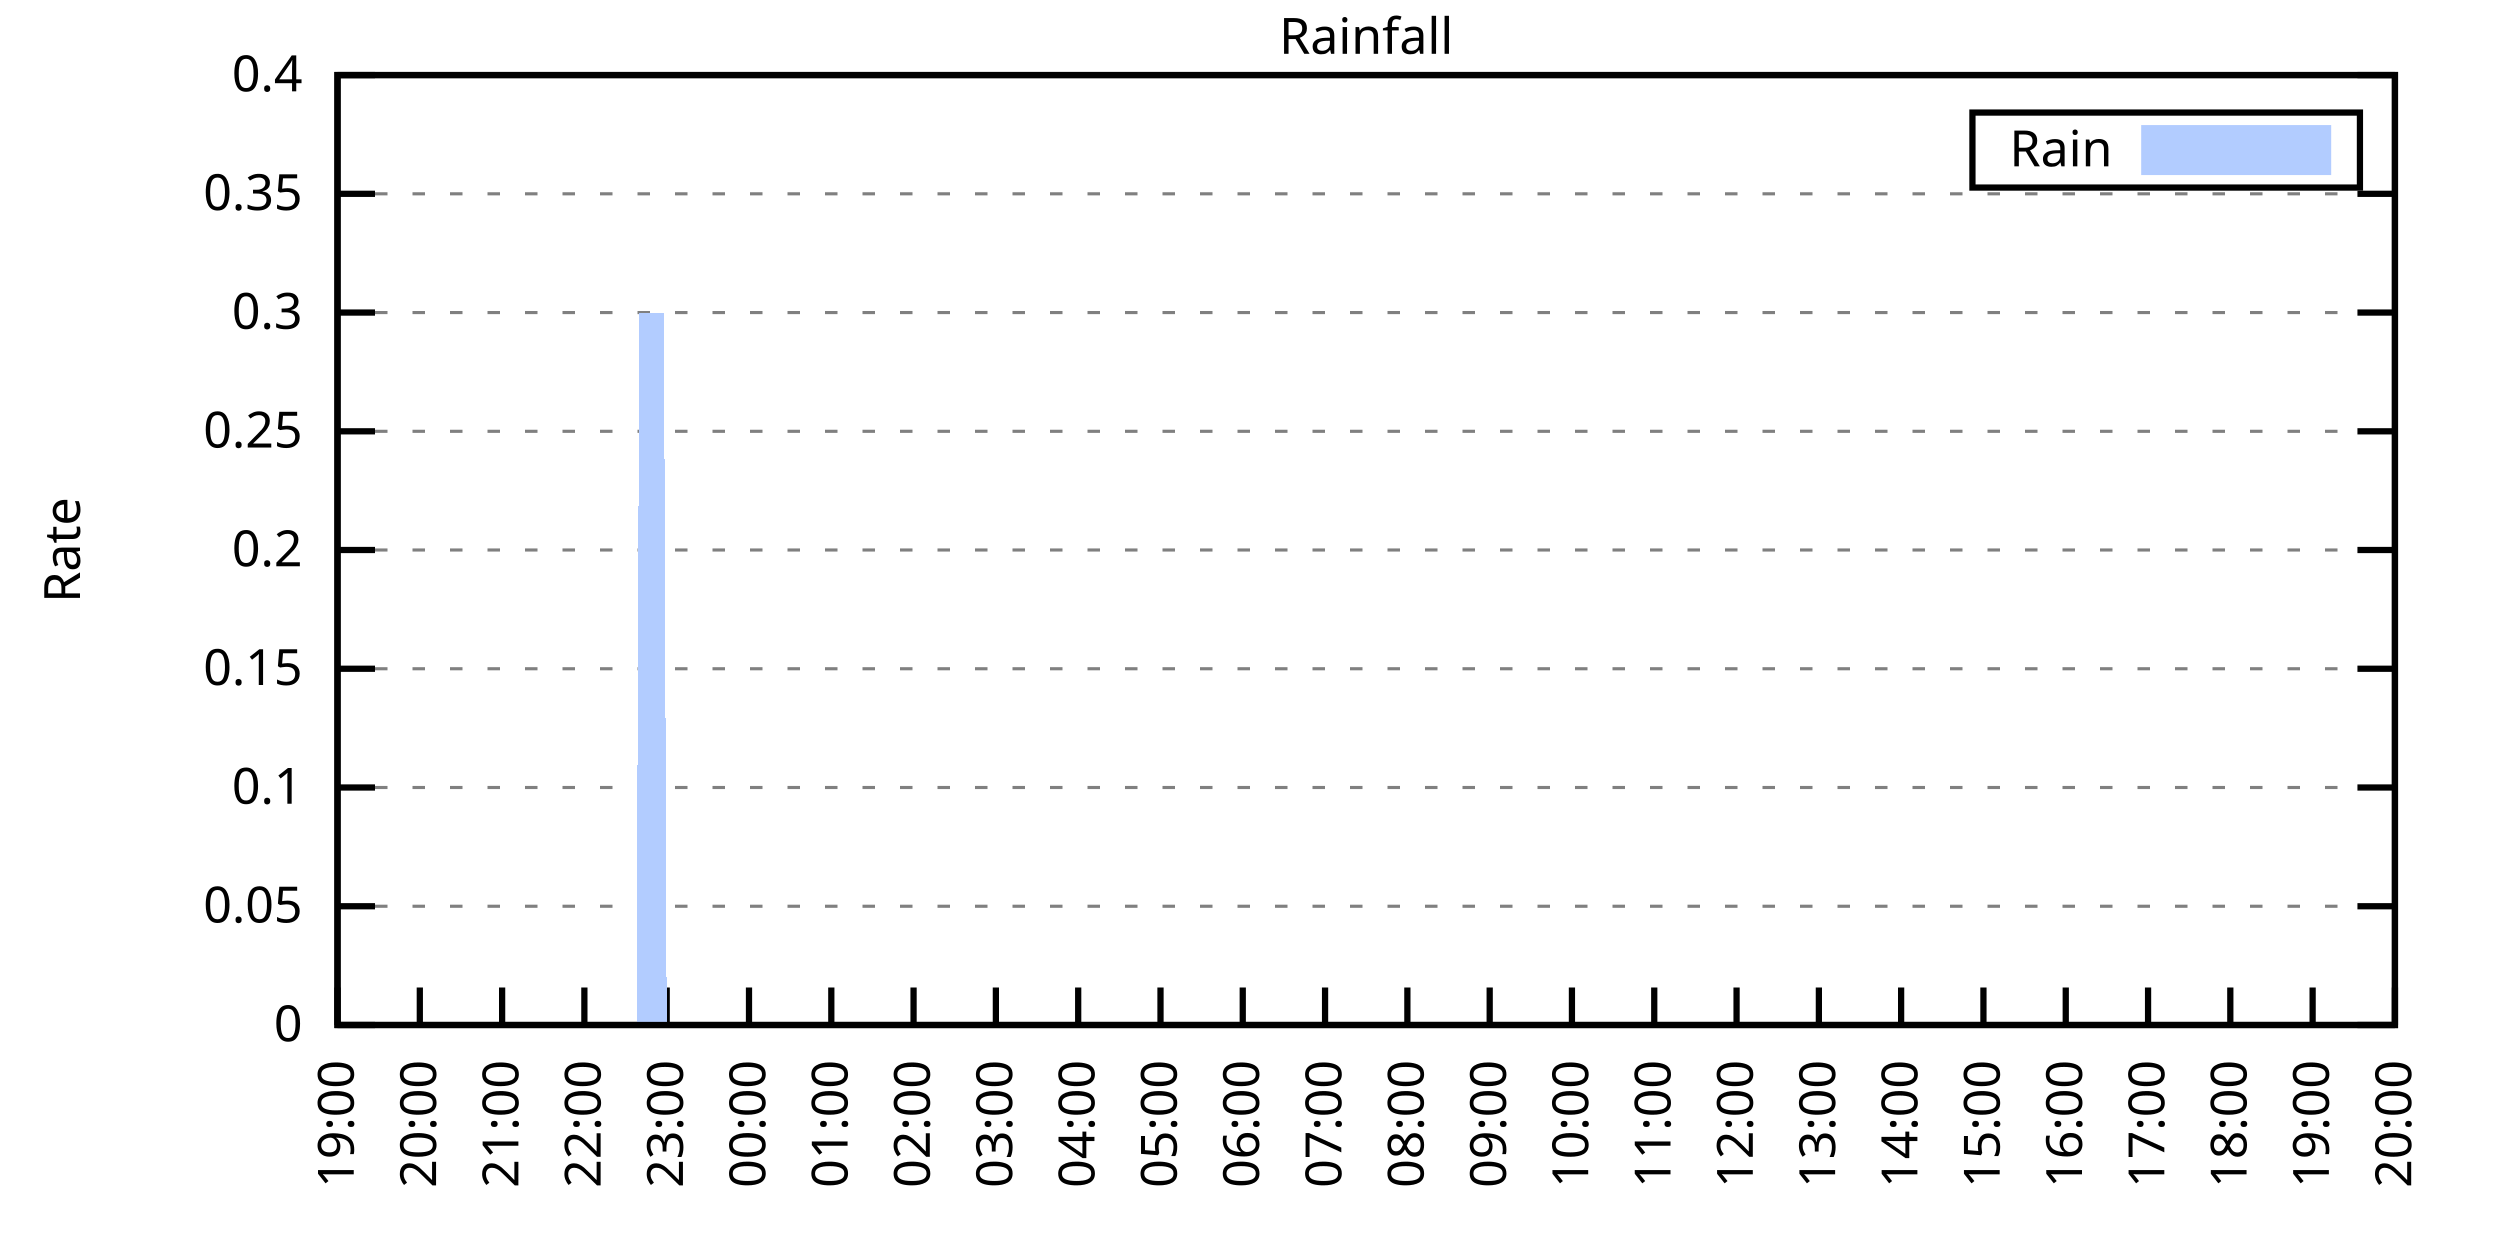
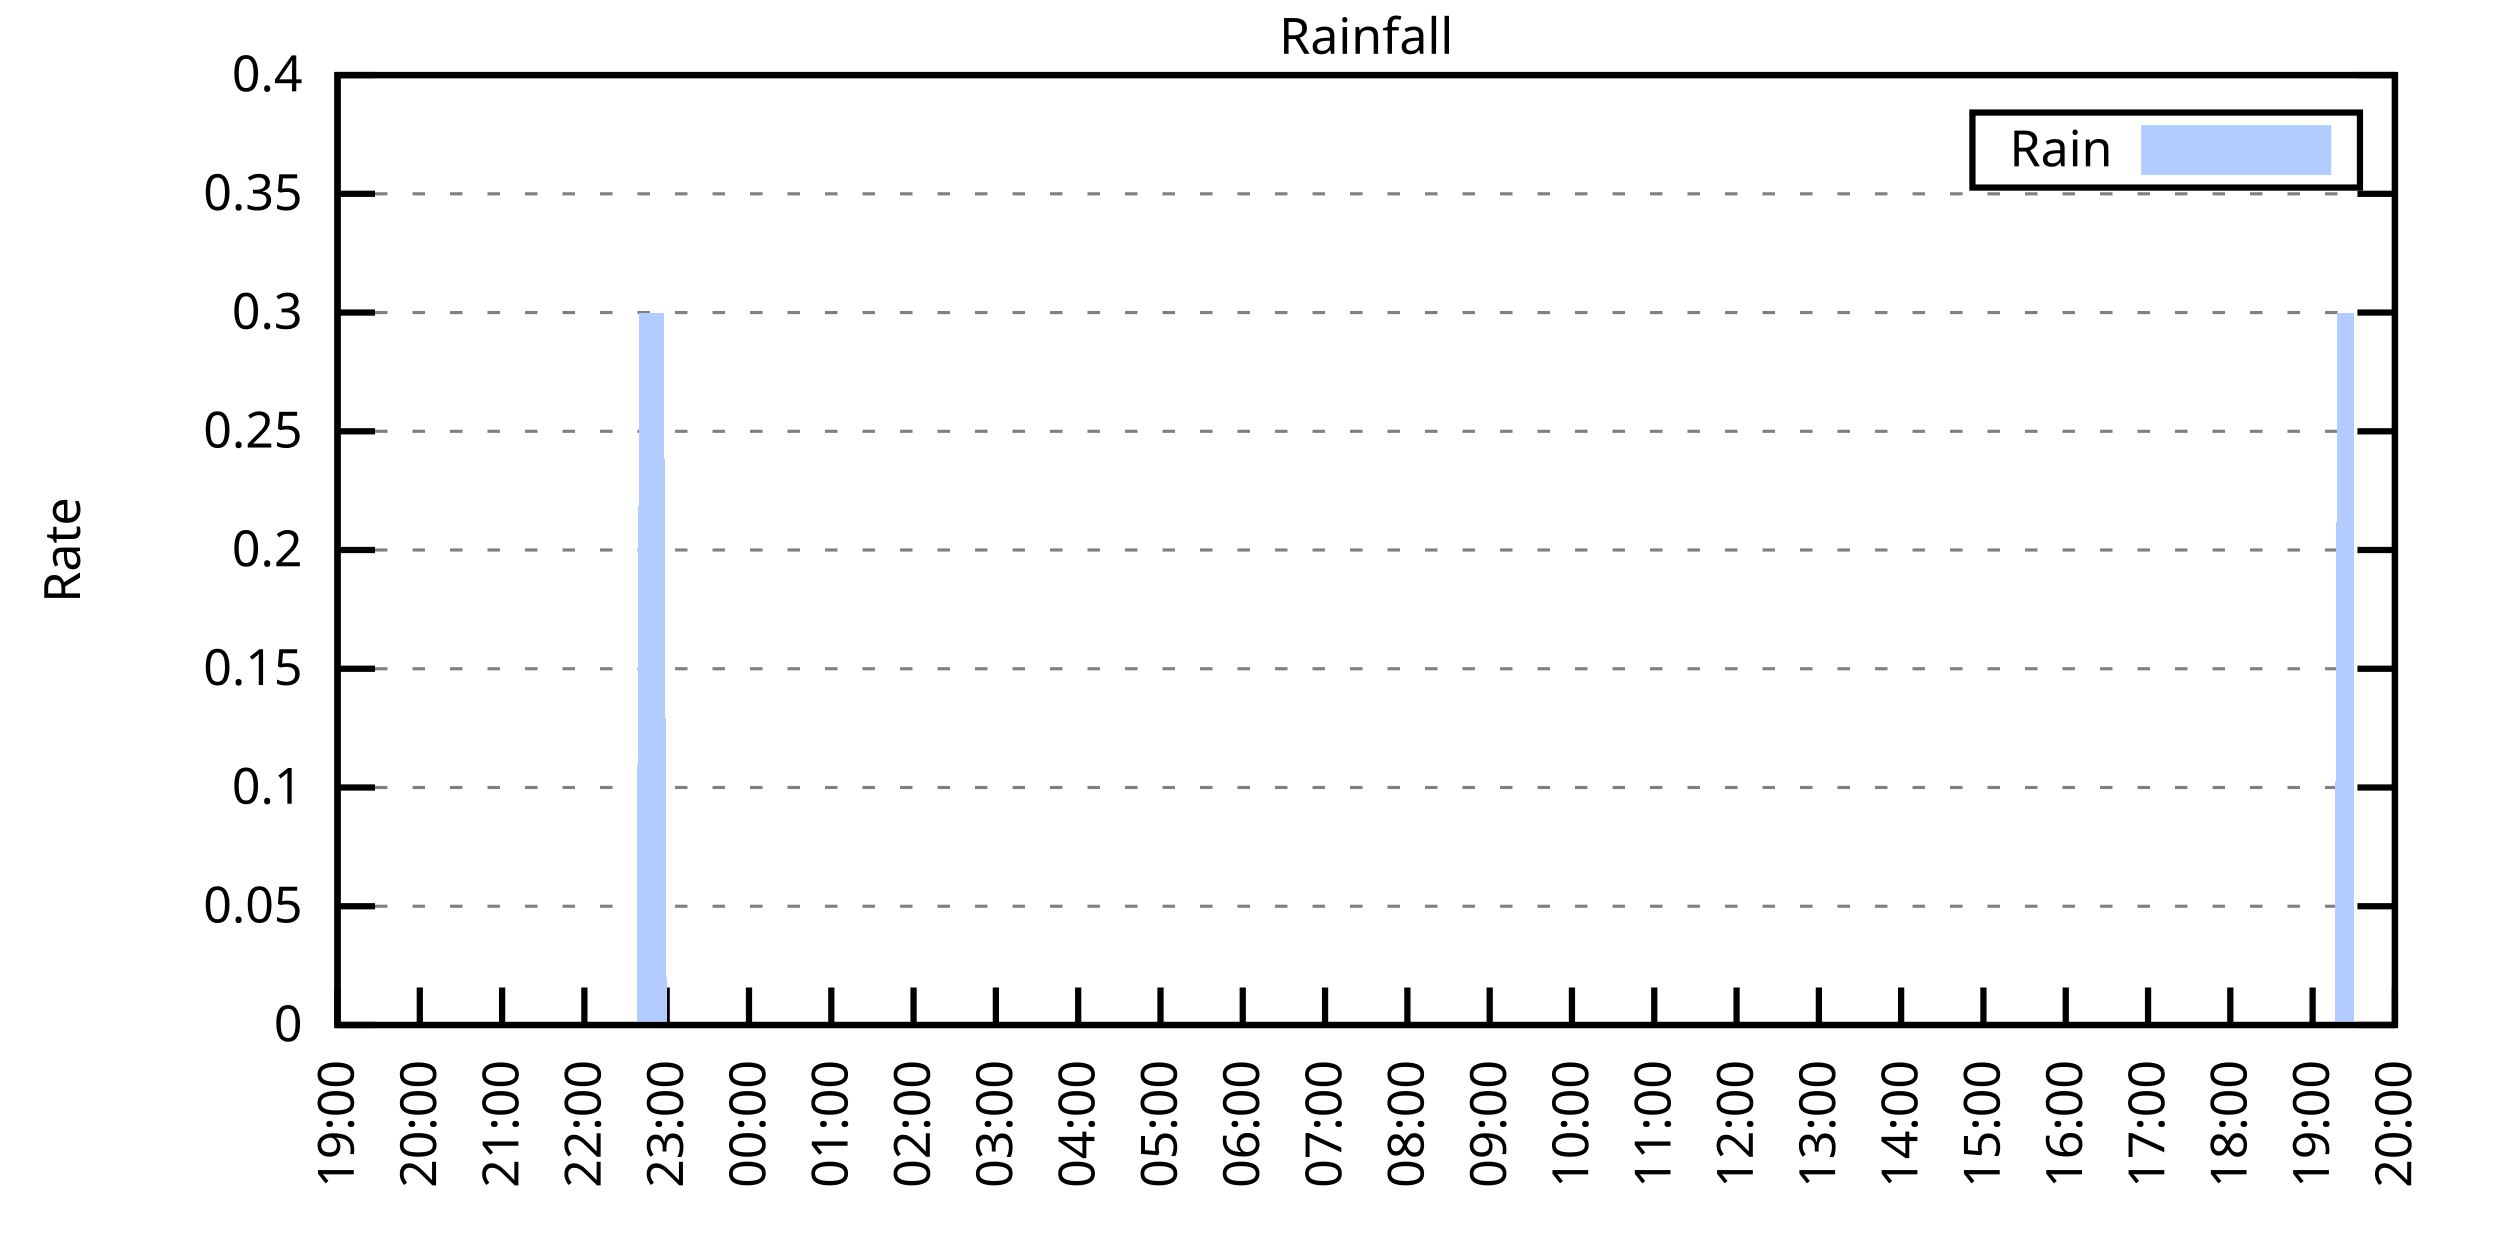
<svg xmlns="http://www.w3.org/2000/svg" xmlns:xlink="http://www.w3.org/1999/xlink" width="400" height="200" viewBox="0 0 400 200">
  <g id="gnuplot_canvas">
    <rect x="0" y="0" width="400" height="200" fill="none" />
    <defs>
      <circle id="gpDot" r="0.5" stroke-width="0.5" stroke="currentColor" />
      <path id="gpPt0" stroke-width="0.333" stroke="currentColor" d="M-1,0 h2 M0,-1 v2" />
      <path id="gpPt1" stroke-width="0.333" stroke="currentColor" d="M-1,-1 L1,1 M1,-1 L-1,1" />
      <path id="gpPt2" stroke-width="0.333" stroke="currentColor" d="M-1,0 L1,0 M0,-1 L0,1 M-1,-1 L1,1 M-1,1 L1,-1" />
      <rect id="gpPt3" stroke-width="0.333" stroke="currentColor" x="-1" y="-1" width="2" height="2" />
      <rect id="gpPt4" stroke-width="0.333" stroke="currentColor" fill="currentColor" x="-1" y="-1" width="2" height="2" />
      <circle id="gpPt5" stroke-width="0.333" stroke="currentColor" cx="0" cy="0" r="1" />
      <use xlink:href="#gpPt5" id="gpPt6" fill="currentColor" stroke="none" />
      <path id="gpPt7" stroke-width="0.333" stroke="currentColor" d="M0,-1.33 L-1.33,0.67 L1.33,0.67 z" />
      <use xlink:href="#gpPt7" id="gpPt8" fill="currentColor" stroke="none" />
      <use xlink:href="#gpPt7" id="gpPt9" stroke="currentColor" transform="rotate(180)" />
      <use xlink:href="#gpPt9" id="gpPt10" fill="currentColor" stroke="none" />
      <use xlink:href="#gpPt3" id="gpPt11" stroke="currentColor" transform="rotate(45)" />
      <use xlink:href="#gpPt11" id="gpPt12" fill="currentColor" stroke="none" />
      <path id="gpPt13" stroke-width="0.333" stroke="currentColor" d="M0,1.330 L1.265,0.411 L0.782,-1.067 L-0.782,-1.076 L-1.265,0.411 z" />
      <use xlink:href="#gpPt13" id="gpPt14" fill="currentColor" stroke="none" />
      <filter id="textbox" filterUnits="objectBoundingBox" x="0" y="0" height="1" width="1">
        <feFlood flood-color="white" flood-opacity="1" result="bgnd" />
        <feComposite in="SourceGraphic" in2="bgnd" operator="atop" />
      </filter>
      <filter id="greybox" filterUnits="objectBoundingBox" x="0" y="0" height="1" width="1">
        <feFlood flood-color="lightgrey" flood-opacity="1" result="grey" />
        <feComposite in="SourceGraphic" in2="grey" operator="atop" />
      </filter>
    </defs>
    <g fill="none" color="white" stroke="currentColor" stroke-width="1.00" stroke-linecap="butt" stroke-linejoin="miter">
</g>
    <g fill="none" color="black" stroke="currentColor" stroke-width="1.00" stroke-linecap="butt" stroke-linejoin="miter">
      <g stroke="none" shape-rendering="crispEdges">
        <polygon fill="rgb(255, 255, 255)" points="54.00,164.00 383.18,164.00 383.18,12.02 54.00,12.02 " />
      </g>
    </g>
    <g fill="none" color="black" stroke="currentColor" stroke-width="1.00" stroke-linecap="butt" stroke-linejoin="miter">
</g>
    <g fill="none" color="black" stroke="black" stroke-width="0.50" stroke-linecap="butt" stroke-linejoin="miter">
</g>
    <g fill="none" color="gray" stroke="currentColor" stroke-width="0.50" stroke-linecap="butt" stroke-linejoin="miter">
      <path stroke="gray" stroke-dasharray="2,4" class="gridline" d="M54.00,164.00 L383.19,164.00  " />
    </g>
    <g fill="none" color="gray" stroke="gray" stroke-width="1.00" stroke-linecap="butt" stroke-linejoin="miter">
</g>
    <g fill="none" color="black" stroke="currentColor" stroke-width="1.00" stroke-linecap="butt" stroke-linejoin="miter">
      <path stroke="black" d="M54.00,164.00 L60.00,164.00 M383.19,164.00 L377.19,164.00  " />
      <g transform="translate(48.40,166.60)" stroke="none" fill="black" font-family="Sans" font-size="8.00" text-anchor="end">
        <text>
          <tspan font-family="Sans"> 0</tspan>
        </text>
      </g>
    </g>
    <g fill="none" color="black" stroke="currentColor" stroke-width="1.00" stroke-linecap="butt" stroke-linejoin="miter">
</g>
    <g fill="none" color="black" stroke="black" stroke-width="0.50" stroke-linecap="butt" stroke-linejoin="miter">
</g>
    <g fill="none" color="gray" stroke="currentColor" stroke-width="0.50" stroke-linecap="butt" stroke-linejoin="miter">
      <path stroke="gray" stroke-dasharray="2,4" class="gridline" d="M54.00,145.00 L383.19,145.00  " />
    </g>
    <g fill="none" color="gray" stroke="gray" stroke-width="1.00" stroke-linecap="butt" stroke-linejoin="miter">
</g>
    <g fill="none" color="black" stroke="currentColor" stroke-width="1.00" stroke-linecap="butt" stroke-linejoin="miter">
      <path stroke="black" d="M54.00,145.00 L60.00,145.00 M383.19,145.00 L377.19,145.00  " />
      <g transform="translate(48.40,147.60)" stroke="none" fill="black" font-family="Sans" font-size="8.00" text-anchor="end">
        <text>
          <tspan font-family="Sans"> 0.05</tspan>
        </text>
      </g>
    </g>
    <g fill="none" color="black" stroke="currentColor" stroke-width="1.00" stroke-linecap="butt" stroke-linejoin="miter">
</g>
    <g fill="none" color="black" stroke="black" stroke-width="0.50" stroke-linecap="butt" stroke-linejoin="miter">
</g>
    <g fill="none" color="gray" stroke="currentColor" stroke-width="0.50" stroke-linecap="butt" stroke-linejoin="miter">
      <path stroke="gray" stroke-dasharray="2,4" class="gridline" d="M54.00,126.00 L383.19,126.00  " />
    </g>
    <g fill="none" color="gray" stroke="gray" stroke-width="1.00" stroke-linecap="butt" stroke-linejoin="miter">
</g>
    <g fill="none" color="black" stroke="currentColor" stroke-width="1.00" stroke-linecap="butt" stroke-linejoin="miter">
      <path stroke="black" d="M54.00,126.00 L60.00,126.00 M383.19,126.00 L377.19,126.00  " />
      <g transform="translate(48.40,128.60)" stroke="none" fill="black" font-family="Sans" font-size="8.00" text-anchor="end">
        <text>
          <tspan font-family="Sans"> 0.1</tspan>
        </text>
      </g>
    </g>
    <g fill="none" color="black" stroke="currentColor" stroke-width="1.00" stroke-linecap="butt" stroke-linejoin="miter">
</g>
    <g fill="none" color="black" stroke="black" stroke-width="0.50" stroke-linecap="butt" stroke-linejoin="miter">
</g>
    <g fill="none" color="gray" stroke="currentColor" stroke-width="0.50" stroke-linecap="butt" stroke-linejoin="miter">
      <path stroke="gray" stroke-dasharray="2,4" class="gridline" d="M54.00,107.00 L383.19,107.00  " />
    </g>
    <g fill="none" color="gray" stroke="gray" stroke-width="1.00" stroke-linecap="butt" stroke-linejoin="miter">
</g>
    <g fill="none" color="black" stroke="currentColor" stroke-width="1.00" stroke-linecap="butt" stroke-linejoin="miter">
      <path stroke="black" d="M54.00,107.00 L60.00,107.00 M383.19,107.00 L377.19,107.00  " />
      <g transform="translate(48.40,109.60)" stroke="none" fill="black" font-family="Sans" font-size="8.00" text-anchor="end">
        <text>
          <tspan font-family="Sans"> 0.15</tspan>
        </text>
      </g>
    </g>
    <g fill="none" color="black" stroke="currentColor" stroke-width="1.00" stroke-linecap="butt" stroke-linejoin="miter">
</g>
    <g fill="none" color="black" stroke="black" stroke-width="0.50" stroke-linecap="butt" stroke-linejoin="miter">
</g>
    <g fill="none" color="gray" stroke="currentColor" stroke-width="0.50" stroke-linecap="butt" stroke-linejoin="miter">
      <path stroke="gray" stroke-dasharray="2,4" class="gridline" d="M54.00,88.00 L383.19,88.00  " />
    </g>
    <g fill="none" color="gray" stroke="gray" stroke-width="1.00" stroke-linecap="butt" stroke-linejoin="miter">
</g>
    <g fill="none" color="black" stroke="currentColor" stroke-width="1.00" stroke-linecap="butt" stroke-linejoin="miter">
      <path stroke="black" d="M54.00,88.00 L60.00,88.00 M383.19,88.00 L377.19,88.00  " />
      <g transform="translate(48.40,90.60)" stroke="none" fill="black" font-family="Sans" font-size="8.00" text-anchor="end">
        <text>
          <tspan font-family="Sans"> 0.2</tspan>
        </text>
      </g>
    </g>
    <g fill="none" color="black" stroke="currentColor" stroke-width="1.00" stroke-linecap="butt" stroke-linejoin="miter">
</g>
    <g fill="none" color="black" stroke="black" stroke-width="0.50" stroke-linecap="butt" stroke-linejoin="miter">
</g>
    <g fill="none" color="gray" stroke="currentColor" stroke-width="0.50" stroke-linecap="butt" stroke-linejoin="miter">
      <path stroke="gray" stroke-dasharray="2,4" class="gridline" d="M54.00,69.01 L383.19,69.01  " />
    </g>
    <g fill="none" color="gray" stroke="gray" stroke-width="1.00" stroke-linecap="butt" stroke-linejoin="miter">
</g>
    <g fill="none" color="black" stroke="currentColor" stroke-width="1.00" stroke-linecap="butt" stroke-linejoin="miter">
      <path stroke="black" d="M54.00,69.01 L60.00,69.01 M383.19,69.01 L377.19,69.01  " />
      <g transform="translate(48.40,71.61)" stroke="none" fill="black" font-family="Sans" font-size="8.00" text-anchor="end">
        <text>
          <tspan font-family="Sans"> 0.25</tspan>
        </text>
      </g>
    </g>
    <g fill="none" color="black" stroke="currentColor" stroke-width="1.00" stroke-linecap="butt" stroke-linejoin="miter">
</g>
    <g fill="none" color="black" stroke="black" stroke-width="0.50" stroke-linecap="butt" stroke-linejoin="miter">
</g>
    <g fill="none" color="gray" stroke="currentColor" stroke-width="0.50" stroke-linecap="butt" stroke-linejoin="miter">
      <path stroke="gray" stroke-dasharray="2,4" class="gridline" d="M54.00,50.01 L383.19,50.01  " />
    </g>
    <g fill="none" color="gray" stroke="gray" stroke-width="1.00" stroke-linecap="butt" stroke-linejoin="miter">
</g>
    <g fill="none" color="black" stroke="currentColor" stroke-width="1.00" stroke-linecap="butt" stroke-linejoin="miter">
      <path stroke="black" d="M54.00,50.01 L60.00,50.01 M383.19,50.01 L377.19,50.01  " />
      <g transform="translate(48.40,52.61)" stroke="none" fill="black" font-family="Sans" font-size="8.00" text-anchor="end">
        <text>
          <tspan font-family="Sans"> 0.3</tspan>
        </text>
      </g>
    </g>
    <g fill="none" color="black" stroke="currentColor" stroke-width="1.00" stroke-linecap="butt" stroke-linejoin="miter">
</g>
    <g fill="none" color="black" stroke="black" stroke-width="0.50" stroke-linecap="butt" stroke-linejoin="miter">
</g>
    <g fill="none" color="gray" stroke="currentColor" stroke-width="0.50" stroke-linecap="butt" stroke-linejoin="miter">
      <path stroke="gray" stroke-dasharray="2,4" class="gridline" d="M54.00,31.01 L383.19,31.01  " />
    </g>
    <g fill="none" color="gray" stroke="gray" stroke-width="1.00" stroke-linecap="butt" stroke-linejoin="miter">
</g>
    <g fill="none" color="black" stroke="currentColor" stroke-width="1.00" stroke-linecap="butt" stroke-linejoin="miter">
      <path stroke="black" d="M54.00,31.01 L60.00,31.01 M383.19,31.01 L377.19,31.01  " />
      <g transform="translate(48.40,33.61)" stroke="none" fill="black" font-family="Sans" font-size="8.00" text-anchor="end">
        <text>
          <tspan font-family="Sans"> 0.35</tspan>
        </text>
      </g>
    </g>
    <g fill="none" color="black" stroke="currentColor" stroke-width="1.00" stroke-linecap="butt" stroke-linejoin="miter">
</g>
    <g fill="none" color="black" stroke="black" stroke-width="0.50" stroke-linecap="butt" stroke-linejoin="miter">
</g>
    <g fill="none" color="gray" stroke="currentColor" stroke-width="0.50" stroke-linecap="butt" stroke-linejoin="miter">
      <path stroke="gray" stroke-dasharray="2,4" class="gridline" d="M54.00,12.01 L383.19,12.01  " />
    </g>
    <g fill="none" color="gray" stroke="gray" stroke-width="1.00" stroke-linecap="butt" stroke-linejoin="miter">
</g>
    <g fill="none" color="black" stroke="currentColor" stroke-width="1.00" stroke-linecap="butt" stroke-linejoin="miter">
      <path stroke="black" d="M54.00,12.01 L60.00,12.01 M383.19,12.01 L377.19,12.01  " />
      <g transform="translate(48.40,14.61)" stroke="none" fill="black" font-family="Sans" font-size="8.00" text-anchor="end">
        <text>
          <tspan font-family="Sans"> 0.4</tspan>
        </text>
      </g>
    </g>
    <g fill="none" color="black" stroke="currentColor" stroke-width="1.00" stroke-linecap="butt" stroke-linejoin="miter">
      <path stroke="black" d="M54.00,164.00 L54.00,158.00  " />
      <g transform="translate(56.60,169.60) rotate(270.00)" stroke="none" fill="black" font-family="Sans" font-size="8.00" text-anchor="end">
        <text>
          <tspan font-family="Sans">19:00</tspan>
        </text>
      </g>
    </g>
    <g fill="none" color="black" stroke="currentColor" stroke-width="1.00" stroke-linecap="butt" stroke-linejoin="miter">
      <path stroke="black" d="M67.17,164.00 L67.17,158.00  " />
      <g transform="translate(69.77,169.60) rotate(270.00)" stroke="none" fill="black" font-family="Sans" font-size="8.00" text-anchor="end">
        <text>
          <tspan font-family="Sans">20:00</tspan>
        </text>
      </g>
    </g>
    <g fill="none" color="black" stroke="currentColor" stroke-width="1.00" stroke-linecap="butt" stroke-linejoin="miter">
      <path stroke="black" d="M80.34,164.00 L80.34,158.00  " />
      <g transform="translate(82.94,169.60) rotate(270.00)" stroke="none" fill="black" font-family="Sans" font-size="8.00" text-anchor="end">
        <text>
          <tspan font-family="Sans">21:00</tspan>
        </text>
      </g>
    </g>
    <g fill="none" color="black" stroke="currentColor" stroke-width="1.00" stroke-linecap="butt" stroke-linejoin="miter">
      <path stroke="black" d="M93.50,164.00 L93.50,158.00  " />
      <g transform="translate(96.10,169.60) rotate(270.00)" stroke="none" fill="black" font-family="Sans" font-size="8.00" text-anchor="end">
        <text>
          <tspan font-family="Sans">22:00</tspan>
        </text>
      </g>
    </g>
    <g fill="none" color="black" stroke="currentColor" stroke-width="1.00" stroke-linecap="butt" stroke-linejoin="miter">
      <path stroke="black" d="M106.67,164.00 L106.67,158.00  " />
      <g transform="translate(109.27,169.60) rotate(270.00)" stroke="none" fill="black" font-family="Sans" font-size="8.00" text-anchor="end">
        <text>
          <tspan font-family="Sans">23:00</tspan>
        </text>
      </g>
    </g>
    <g fill="none" color="black" stroke="currentColor" stroke-width="1.00" stroke-linecap="butt" stroke-linejoin="miter">
      <path stroke="black" d="M119.84,164.00 L119.84,158.00  " />
      <g transform="translate(122.44,169.60) rotate(270.00)" stroke="none" fill="black" font-family="Sans" font-size="8.00" text-anchor="end">
        <text>
          <tspan font-family="Sans">00:00</tspan>
        </text>
      </g>
    </g>
    <g fill="none" color="black" stroke="currentColor" stroke-width="1.00" stroke-linecap="butt" stroke-linejoin="miter">
      <path stroke="black" d="M133.01,164.00 L133.01,158.00  " />
      <g transform="translate(135.61,169.60) rotate(270.00)" stroke="none" fill="black" font-family="Sans" font-size="8.00" text-anchor="end">
        <text>
          <tspan font-family="Sans">01:00</tspan>
        </text>
      </g>
    </g>
    <g fill="none" color="black" stroke="currentColor" stroke-width="1.00" stroke-linecap="butt" stroke-linejoin="miter">
      <path stroke="black" d="M146.17,164.00 L146.17,158.00  " />
      <g transform="translate(148.77,169.60) rotate(270.00)" stroke="none" fill="black" font-family="Sans" font-size="8.00" text-anchor="end">
        <text>
          <tspan font-family="Sans">02:00</tspan>
        </text>
      </g>
    </g>
    <g fill="none" color="black" stroke="currentColor" stroke-width="1.00" stroke-linecap="butt" stroke-linejoin="miter">
      <path stroke="black" d="M159.34,164.00 L159.34,158.00  " />
      <g transform="translate(161.94,169.60) rotate(270.00)" stroke="none" fill="black" font-family="Sans" font-size="8.00" text-anchor="end">
        <text>
          <tspan font-family="Sans">03:00</tspan>
        </text>
      </g>
    </g>
    <g fill="none" color="black" stroke="currentColor" stroke-width="1.00" stroke-linecap="butt" stroke-linejoin="miter">
      <path stroke="black" d="M172.51,164.00 L172.51,158.00  " />
      <g transform="translate(175.11,169.60) rotate(270.00)" stroke="none" fill="black" font-family="Sans" font-size="8.00" text-anchor="end">
        <text>
          <tspan font-family="Sans">04:00</tspan>
        </text>
      </g>
    </g>
    <g fill="none" color="black" stroke="currentColor" stroke-width="1.00" stroke-linecap="butt" stroke-linejoin="miter">
      <path stroke="black" d="M185.68,164.00 L185.68,158.00  " />
      <g transform="translate(188.28,169.60) rotate(270.00)" stroke="none" fill="black" font-family="Sans" font-size="8.00" text-anchor="end">
        <text>
          <tspan font-family="Sans">05:00</tspan>
        </text>
      </g>
    </g>
    <g fill="none" color="black" stroke="currentColor" stroke-width="1.00" stroke-linecap="butt" stroke-linejoin="miter">
      <path stroke="black" d="M198.84,164.00 L198.84,158.00  " />
      <g transform="translate(201.44,169.60) rotate(270.00)" stroke="none" fill="black" font-family="Sans" font-size="8.00" text-anchor="end">
        <text>
          <tspan font-family="Sans">06:00</tspan>
        </text>
      </g>
    </g>
    <g fill="none" color="black" stroke="currentColor" stroke-width="1.00" stroke-linecap="butt" stroke-linejoin="miter">
      <path stroke="black" d="M212.01,164.00 L212.01,158.00  " />
      <g transform="translate(214.61,169.60) rotate(270.00)" stroke="none" fill="black" font-family="Sans" font-size="8.00" text-anchor="end">
        <text>
          <tspan font-family="Sans">07:00</tspan>
        </text>
      </g>
    </g>
    <g fill="none" color="black" stroke="currentColor" stroke-width="1.00" stroke-linecap="butt" stroke-linejoin="miter">
      <path stroke="black" d="M225.18,164.00 L225.18,158.00  " />
      <g transform="translate(227.78,169.60) rotate(270.00)" stroke="none" fill="black" font-family="Sans" font-size="8.00" text-anchor="end">
        <text>
          <tspan font-family="Sans">08:00</tspan>
        </text>
      </g>
    </g>
    <g fill="none" color="black" stroke="currentColor" stroke-width="1.00" stroke-linecap="butt" stroke-linejoin="miter">
      <path stroke="black" d="M238.35,164.00 L238.35,158.00  " />
      <g transform="translate(240.95,169.60) rotate(270.00)" stroke="none" fill="black" font-family="Sans" font-size="8.00" text-anchor="end">
        <text>
          <tspan font-family="Sans">09:00</tspan>
        </text>
      </g>
    </g>
    <g fill="none" color="black" stroke="currentColor" stroke-width="1.00" stroke-linecap="butt" stroke-linejoin="miter">
      <path stroke="black" d="M251.51,164.00 L251.51,158.00  " />
      <g transform="translate(254.11,169.60) rotate(270.00)" stroke="none" fill="black" font-family="Sans" font-size="8.00" text-anchor="end">
        <text>
          <tspan font-family="Sans">10:00</tspan>
        </text>
      </g>
    </g>
    <g fill="none" color="black" stroke="currentColor" stroke-width="1.00" stroke-linecap="butt" stroke-linejoin="miter">
      <path stroke="black" d="M264.68,164.00 L264.68,158.00  " />
      <g transform="translate(267.28,169.60) rotate(270.00)" stroke="none" fill="black" font-family="Sans" font-size="8.00" text-anchor="end">
        <text>
          <tspan font-family="Sans">11:00</tspan>
        </text>
      </g>
    </g>
    <g fill="none" color="black" stroke="currentColor" stroke-width="1.00" stroke-linecap="butt" stroke-linejoin="miter">
      <path stroke="black" d="M277.85,164.00 L277.85,158.00  " />
      <g transform="translate(280.45,169.60) rotate(270.00)" stroke="none" fill="black" font-family="Sans" font-size="8.00" text-anchor="end">
        <text>
          <tspan font-family="Sans">12:00</tspan>
        </text>
      </g>
    </g>
    <g fill="none" color="black" stroke="currentColor" stroke-width="1.00" stroke-linecap="butt" stroke-linejoin="miter">
      <path stroke="black" d="M291.02,164.00 L291.02,158.00  " />
      <g transform="translate(293.62,169.60) rotate(270.00)" stroke="none" fill="black" font-family="Sans" font-size="8.00" text-anchor="end">
        <text>
          <tspan font-family="Sans">13:00</tspan>
        </text>
      </g>
    </g>
    <g fill="none" color="black" stroke="currentColor" stroke-width="1.00" stroke-linecap="butt" stroke-linejoin="miter">
      <path stroke="black" d="M304.18,164.00 L304.18,158.00  " />
      <g transform="translate(306.78,169.60) rotate(270.00)" stroke="none" fill="black" font-family="Sans" font-size="8.00" text-anchor="end">
        <text>
          <tspan font-family="Sans">14:00</tspan>
        </text>
      </g>
    </g>
    <g fill="none" color="black" stroke="currentColor" stroke-width="1.00" stroke-linecap="butt" stroke-linejoin="miter">
      <path stroke="black" d="M317.35,164.00 L317.35,158.00  " />
      <g transform="translate(319.95,169.60) rotate(270.00)" stroke="none" fill="black" font-family="Sans" font-size="8.00" text-anchor="end">
        <text>
          <tspan font-family="Sans">15:00</tspan>
        </text>
      </g>
    </g>
    <g fill="none" color="black" stroke="currentColor" stroke-width="1.00" stroke-linecap="butt" stroke-linejoin="miter">
      <path stroke="black" d="M330.52,164.00 L330.52,158.00  " />
      <g transform="translate(333.12,169.60) rotate(270.00)" stroke="none" fill="black" font-family="Sans" font-size="8.00" text-anchor="end">
        <text>
          <tspan font-family="Sans">16:00</tspan>
        </text>
      </g>
    </g>
    <g fill="none" color="black" stroke="currentColor" stroke-width="1.00" stroke-linecap="butt" stroke-linejoin="miter">
      <path stroke="black" d="M343.69,164.00 L343.69,158.00  " />
      <g transform="translate(346.29,169.60) rotate(270.00)" stroke="none" fill="black" font-family="Sans" font-size="8.00" text-anchor="end">
        <text>
          <tspan font-family="Sans">17:00</tspan>
        </text>
      </g>
    </g>
    <g fill="none" color="black" stroke="currentColor" stroke-width="1.00" stroke-linecap="butt" stroke-linejoin="miter">
      <path stroke="black" d="M356.85,164.00 L356.85,158.00  " />
      <g transform="translate(359.45,169.60) rotate(270.00)" stroke="none" fill="black" font-family="Sans" font-size="8.00" text-anchor="end">
        <text>
          <tspan font-family="Sans">18:00</tspan>
        </text>
      </g>
    </g>
    <g fill="none" color="black" stroke="currentColor" stroke-width="1.00" stroke-linecap="butt" stroke-linejoin="miter">
      <path stroke="black" d="M370.02,164.00 L370.02,158.00  " />
      <g transform="translate(372.62,169.60) rotate(270.00)" stroke="none" fill="black" font-family="Sans" font-size="8.00" text-anchor="end">
        <text>
          <tspan font-family="Sans">19:00</tspan>
        </text>
      </g>
    </g>
    <g fill="none" color="black" stroke="currentColor" stroke-width="1.00" stroke-linecap="butt" stroke-linejoin="miter">
      <path stroke="black" d="M383.19,164.00 L383.19,158.00  " />
      <g transform="translate(385.79,169.60) rotate(270.00)" stroke="none" fill="black" font-family="Sans" font-size="8.00" text-anchor="end">
        <text>
          <tspan font-family="Sans">20:00</tspan>
        </text>
      </g>
    </g>
    <g fill="none" color="black" stroke="currentColor" stroke-width="1.00" stroke-linecap="butt" stroke-linejoin="miter">
</g>
    <g fill="none" color="black" stroke="currentColor" stroke-width="1.00" stroke-linecap="butt" stroke-linejoin="miter">
      <path stroke="black" d="M54.00,12.01 L54.00,164.00 L383.19,164.00 L383.19,12.01 L54.00,12.01 Z  " />
    </g>
    <g fill="none" color="black" stroke="currentColor" stroke-width="1.00" stroke-linecap="butt" stroke-linejoin="miter">
</g>
    <g fill="none" color="black" stroke="currentColor" stroke-width="1.00" stroke-linecap="butt" stroke-linejoin="miter">
      <path stroke="black" d="M315.59,30.01 L315.59,18.01 L377.59,18.01 L377.59,30.01 L315.59,30.01 Z  " />
    </g>
    <g id="Rainfall_plot_1">
      <g fill="none" color="white" stroke="black" stroke-width="2.00" stroke-linecap="butt" stroke-linejoin="miter">
</g>
      <g fill="none" color="black" stroke="currentColor" stroke-width="2.00" stroke-linecap="butt" stroke-linejoin="miter">
        <g transform="translate(337.99,26.61)" stroke="none" fill="black" font-family="Sans" font-size="8.00" text-anchor="end">
          <text>
            <tspan font-family="Sans">Rain</tspan>
          </text>
        </g>
      </g>
      <g fill="none" color="black" stroke="currentColor" stroke-width="2.00" stroke-linecap="butt" stroke-linejoin="miter">
        <g stroke="none" shape-rendering="crispEdges">
          <polygon fill="rgb(178, 204, 255)" points="343.59,27.01 371.99,27.01 371.99,21.01 343.59,21.01 " />
        </g>
        <path stroke="rgb(178, 204, 255)" d="M343.59,27.01 L371.99,27.01 L371.99,21.01 L343.59,21.01 L343.59,27.01 Z  " />
      </g>
      <g fill="none" color="black" stroke="currentColor" stroke-width="2.00" stroke-linecap="butt" stroke-linejoin="miter">
        <g stroke="none" shape-rendering="crispEdges">
-           <polygon fill="rgb(178, 204, 255)" points="57.51,164.00 57.95,164.00 58.39,164.00 58.83,164.00 59.27,164.00 59.71,164.00 60.14,164.00 60.58,164.00 61.02,164.00 61.46,164.00 61.90,164.00 62.34,164.00 62.78,164.00 63.22,164.00 63.66,164.00 64.10,164.00 64.53,164.00 64.97,164.00 65.41,164.00 65.85,164.00 66.29,164.00 66.73,164.00 67.17,164.00 67.61,164.00 68.05,164.00 68.48,164.00 68.92,164.00 69.36,164.00 69.80,164.00 70.24,164.00 70.68,164.00 71.12,164.00 71.56,164.00 72.00,164.00 72.43,164.00 72.87,164.00 73.31,164.00 73.75,164.00 74.19,164.00 74.63,164.00 75.07,164.00 75.51,164.00 75.95,164.00 76.38,164.00 76.82,164.00 77.26,164.00 77.70,164.00 78.14,164.00 78.58,164.00 79.02,164.00 79.46,164.00 79.90,164.00 80.34,164.00 80.77,164.00 81.21,164.00 81.65,164.00 82.09,164.00 82.53,164.00 82.97,164.00 83.41,164.00 83.85,164.00 84.29,164.00 84.72,164.00 85.16,164.00 85.38,164.00 85.60,164.00 86.04,164.00 86.48,164.00 86.92,164.00 87.36,164.00 87.80,164.00 88.24,164.00 88.67,164.00 89.11,164.00 89.55,164.00 89.99,164.00 90.43,164.00 90.87,164.00 91.31,164.00 91.75,164.00 92.19,164.00 92.62,164.00 93.06,164.00 93.50,164.00 93.94,164.00 94.38,164.00 94.82,164.00 95.26,164.00 95.70,164.00 96.14,164.00 96.58,164.00 97.01,164.00 97.45,164.00 97.89,164.00 98.33,164.00 98.77,164.00 99.21,164.00 99.65,164.00 100.09,164.00 100.53,164.00 100.96,164.00 101.40,164.00 101.84,164.00 102.28,50.01 102.72,50.01 103.16,50.01 103.60,50.01 104.04,50.01 104.48,50.01 104.91,50.01 105.35,50.01 105.79,50.01 106.23,50.01 106.67,164.00 107.11,164.00 107.55,164.00 107.99,164.00 108.43,164.00 108.87,164.00 109.30,164.00 109.74,164.00 110.18,164.00 110.62,164.00 111.06,164.00 111.50,164.00 111.94,164.00 112.38,164.00 112.82,164.00 113.25,164.00 113.69,164.00 114.13,164.00 114.57,164.00 115.01,164.00 115.45,164.00 115.89,164.00 116.33,164.00 116.77,164.00 117.20,164.00 117.64,164.00 118.08,164.00 118.52,164.00 118.96,164.00 119.40,164.00 119.84,164.00 120.28,164.00 120.72,164.00 121.15,164.00 121.59,164.00 122.03,164.00 122.47,164.00 122.91,164.00 123.35,164.00 123.79,164.00 124.23,164.00 124.67,164.00 125.11,164.00 125.54,164.00 125.98,164.00 126.42,164.00 126.86,164.00 127.30,164.00 127.74,164.00 128.18,164.00 128.62,164.00 129.06,164.00 129.49,164.00 129.93,164.00 130.37,164.00 130.81,164.00 131.25,164.00 131.69,164.00 132.13,164.00 132.57,164.00 133.01,164.00 133.44,164.00 133.88,164.00 134.32,164.00 134.76,164.00 135.20,164.00 135.64,164.00 136.08,164.00 136.52,164.00 136.96,164.00 137.39,164.00 137.83,164.00 138.27,164.00 138.71,164.00 139.15,164.00 139.59,164.00 140.03,164.00 140.47,164.00 140.91,164.00 141.35,164.00 141.78,164.00 142.22,164.00 142.66,164.00 143.10,164.00 143.54,164.00 143.98,164.00 144.42,164.00 144.86,164.00 145.30,164.00 145.73,164.00 146.17,164.00 146.61,164.00 147.05,164.00 147.49,164.00 147.93,164.00 148.37,164.00 148.81,164.00 149.25,164.00 149.68,164.00 150.12,164.00 150.56,164.00 151.00,164.00 151.44,164.00 151.88,164.00 152.32,164.00 152.76,164.00 153.20,164.00 153.63,164.00 154.07,164.00 154.51,164.00 154.95,164.00 155.39,164.00 155.83,164.00 156.27,164.00 156.71,164.00 157.15,164.00 157.59,164.00 158.02,164.00 158.46,164.00 158.90,164.00 159.34,164.00 159.78,164.00 160.22,164.00 160.66,164.00 161.10,164.00 161.54,164.00 161.97,164.00 162.41,164.00 162.85,164.00 163.29,164.00 163.73,164.00 164.17,164.00 164.61,164.00 165.05,164.00 165.49,164.00 165.92,164.00 166.36,164.00 166.80,164.00 167.24,164.00 167.68,164.00 168.12,164.00 168.56,164.00 169.00,164.00 169.44,164.00 169.87,164.00 170.31,164.00 170.75,164.00 171.19,164.00 171.63,164.00 172.07,164.00 172.51,164.00 172.95,164.00 173.39,164.00 173.83,164.00 174.26,164.00 174.70,164.00 175.14,164.00 175.58,164.00 176.02,164.00 176.46,164.00 176.90,164.00 177.34,164.00 177.78,164.00 178.21,164.00 178.65,164.00 179.09,164.00 179.53,164.00 179.97,164.00 180.41,164.00 180.85,164.00 181.29,164.00 181.73,164.00 182.16,164.00 182.60,164.00 183.04,164.00 183.48,164.00 183.92,164.00 184.36,164.00 184.80,164.00 185.24,164.00 185.68,164.00 186.11,164.00 186.55,164.00 186.99,164.00 187.43,164.00 187.87,164.00 188.31,164.00 188.75,164.00 189.19,164.00 189.63,164.00 190.07,164.00 190.50,164.00 190.94,164.00 191.38,164.00 191.82,164.00 192.26,164.00 192.70,164.00 193.14,164.00 193.58,164.00 194.02,164.00 194.45,164.00 194.89,164.00 195.33,164.00 195.77,164.00 196.21,164.00 196.65,164.00 197.09,164.00 197.53,164.00 197.97,164.00 198.40,164.00 198.84,164.00 199.28,164.00 199.72,164.00 200.16,164.00 200.60,164.00 201.04,164.00 201.48,164.00 201.92,164.00 202.35,164.00 202.79,164.00 203.23,164.00 203.67,164.00 204.11,164.00 204.55,164.00 204.99,164.00 205.43,164.00 205.87,164.00 206.31,164.00 206.74,164.00 207.18,164.00 207.62,164.00 208.06,164.00 208.50,164.00 208.94,164.00 209.38,164.00 209.82,164.00 210.26,164.00 210.69,164.00 211.13,164.00 211.57,164.00 212.01,164.00 212.45,164.00 212.89,164.00 213.33,164.00 213.77,164.00 214.21,164.00 214.64,164.00 215.08,164.00 215.52,164.00 215.96,164.00 216.40,164.00 216.84,164.00 217.28,164.00 217.72,164.00 218.16,164.00 218.60,164.00 219.03,164.00 219.47,164.00 219.91,164.00 220.35,164.00 220.79,164.00 221.23,164.00 221.67,164.00 222.11,164.00 222.55,164.00 222.98,164.00 223.42,164.00 223.86,164.00 224.30,164.00 224.74,164.00 225.18,164.00 225.62,164.00 226.06,164.00 226.50,164.00 226.93,164.00 227.37,164.00 227.81,164.00 228.25,164.00 228.69,164.00 229.13,164.00 229.57,164.00 230.01,164.00 230.45,164.00 230.88,164.00 231.32,164.00 231.76,164.00 232.20,164.00 232.64,164.00 233.08,164.00 233.52,164.00 233.96,164.00 234.40,164.00 234.84,164.00 235.27,164.00 235.71,164.00 236.15,164.00 236.59,164.00 237.03,164.00 237.47,164.00 237.91,164.00 238.35,164.00 238.79,164.00 239.22,164.00 239.66,164.00 240.10,164.00 240.54,164.00 240.98,164.00 241.42,164.00 241.86,164.00 242.30,164.00 242.74,164.00 243.17,164.00 243.61,164.00 244.05,164.00 244.49,164.00 244.93,164.00 245.37,164.00 245.81,164.00 246.25,164.00 246.69,164.00 247.12,164.00 247.56,164.00 248.00,164.00 248.44,164.00 248.88,164.00 249.32,164.00 249.76,164.00 250.20,164.00 250.64,164.00 251.08,164.00 251.51,164.00 251.95,164.00 252.39,164.00 252.83,164.00 253.27,164.00 253.71,164.00 254.15,164.00 254.59,164.00 255.03,164.00 255.46,164.00 255.90,164.00 256.34,164.00 256.78,164.00 257.22,164.00 257.66,164.00 258.10,164.00 258.54,164.00 258.98,164.00 259.41,164.00 259.85,164.00 260.29,164.00 260.73,164.00 261.17,164.00 261.61,164.00 262.05,164.00 262.49,164.00 262.93,164.00 263.36,164.00 263.80,164.00 264.24,164.00 264.68,164.00 265.12,164.00 265.56,164.00 266.00,164.00 266.44,164.00 266.88,164.00 267.32,164.00 267.75,164.00 268.19,164.00 268.63,164.00 269.07,164.00 269.51,164.00 269.95,164.00 270.39,164.00 270.83,164.00 271.27,164.00 271.70,164.00 272.14,164.00 272.58,164.00 273.02,164.00 273.46,164.00 273.90,164.00 274.34,164.00 274.78,164.00 275.22,164.00 275.65,164.00 276.09,164.00 276.53,164.00 276.97,164.00 277.41,164.00 277.85,164.00 278.29,164.00 278.73,164.00 279.17,164.00 279.60,164.00 280.04,164.00 280.48,164.00 280.92,164.00 281.36,164.00 281.80,164.00 282.24,164.00 282.68,164.00 283.12,164.00 283.56,164.00 283.99,164.00 284.43,164.00 284.87,164.00 285.31,164.00 285.75,164.00 286.19,164.00 286.63,164.00 287.07,164.00 287.51,164.00 287.94,164.00 288.38,164.00 288.82,164.00 289.26,164.00 289.70,164.00 290.14,164.00 290.58,164.00 291.02,164.00 291.46,164.00 291.89,164.00 292.33,164.00 292.77,164.00 293.21,164.00 293.65,164.00 294.09,164.00 294.53,164.00 294.97,164.00 295.41,164.00 295.84,164.00 296.28,164.00 296.72,164.00 297.16,164.00 297.60,164.00 298.04,164.00 298.48,164.00 298.92,164.00 299.36,164.00 299.80,164.00 300.23,164.00 300.67,164.00 301.11,164.00 301.55,164.00 301.99,164.00 302.43,164.00 302.87,164.00 303.31,164.00 303.75,164.00 304.18,164.00 304.62,164.00 305.06,164.00 305.50,164.00 305.94,164.00 306.38,164.00 306.82,164.00 307.26,164.00 307.70,164.00 308.13,164.00 308.57,164.00 309.01,164.00 309.45,164.00 309.89,164.00 310.33,164.00 310.77,164.00 311.21,164.00 311.65,164.00 312.08,164.00 312.52,164.00 312.96,164.00 313.40,164.00 313.84,164.00 314.28,164.00 314.72,164.00 315.16,164.00 315.60,164.00 316.04,164.00 316.47,164.00 316.91,164.00 317.35,164.00 317.79,164.00 318.23,164.00 318.67,164.00 319.11,164.00 319.55,164.00 319.99,164.00 320.42,164.00 320.86,164.00 321.30,164.00 321.74,164.00 322.18,164.00 322.62,164.00 323.06,164.00 323.50,164.00 323.94,164.00 324.37,164.00 324.81,164.00 325.25,164.00 325.69,164.00 326.13,164.00 326.57,164.00 327.01,164.00 327.45,164.00 327.89,164.00 328.33,164.00 328.76,164.00 329.20,164.00 329.64,164.00 330.08,164.00 330.52,164.00 330.96,164.00 331.40,164.00 331.84,164.00 332.28,164.00 332.71,164.00 333.15,164.00 333.59,164.00 334.03,164.00 334.47,164.00 334.91,164.00 335.35,164.00 335.79,164.00 336.23,164.00 336.66,164.00 337.10,164.00 337.54,164.00 337.98,164.00 338.42,164.00 338.86,164.00 339.30,164.00 339.74,164.00 340.18,164.00 340.61,164.00 341.05,164.00 341.49,164.00 341.93,164.00 342.37,164.00 342.81,164.00 343.25,164.00 343.69,164.00 344.13,164.00 344.57,164.00 345.00,164.00 345.44,164.00 345.88,164.00 346.32,164.00 346.76,164.00 347.20,164.00 347.64,164.00 348.08,164.00 348.52,164.00 348.95,164.00 349.39,164.00 349.83,164.00 350.27,164.00 350.71,164.00 351.15,164.00 351.59,164.00 352.03,164.00 352.47,164.00 352.90,164.00 353.34,164.00 353.78,164.00 354.22,164.00 354.66,164.00 355.10,164.00 355.54,164.00 355.98,164.00 356.42,164.00 356.85,164.00 357.29,164.00 357.73,164.00 358.17,164.00 358.61,164.00 359.05,164.00 359.49,164.00 359.93,164.00 360.37,164.00 360.81,164.00 361.24,164.00 361.68,164.00 362.12,164.00 362.56,164.00 363.00,164.00 363.44,164.00 363.88,164.00 364.32,164.00 364.76,164.00 365.19,164.00 365.63,164.00 366.07,164.00 366.51,164.00 366.95,164.00 367.39,164.00 367.83,164.00 368.27,164.00 368.71,164.00 369.14,164.00 369.58,164.00 370.02,164.00 370.46,164.00 370.90,164.00 371.34,164.00 371.78,164.00 372.22,164.00 372.66,164.00 373.09,164.00 373.09,164.00 57.51,164.00 " />
+           <polygon fill="rgb(178, 204, 255)" points="61.02,164.00 61.46,164.00 61.90,164.00 62.34,164.00 62.78,164.00 63.22,164.00 63.66,164.00 64.10,164.00 64.53,164.00 64.97,164.00 65.41,164.00 65.85,164.00 66.29,164.00 66.73,164.00 67.17,164.00 67.61,164.00 68.05,164.00 68.48,164.00 68.92,164.00 69.36,164.00 69.80,164.00 70.24,164.00 70.68,164.00 71.12,164.00 71.56,164.00 72.00,164.00 72.43,164.00 72.87,164.00 73.31,164.00 73.75,164.00 74.19,164.00 74.63,164.00 75.07,164.00 75.51,164.00 75.95,164.00 76.38,164.00 76.82,164.00 77.26,164.00 77.70,164.00 78.14,164.00 78.58,164.00 79.02,164.00 79.46,164.00 79.90,164.00 80.34,164.00 80.77,164.00 81.21,164.00 81.65,164.00 82.09,164.00 82.53,164.00 82.97,164.00 83.41,164.00 83.85,164.00 84.29,164.00 84.72,164.00 85.16,164.00 85.38,164.00 85.60,164.00 86.04,164.00 86.48,164.00 86.92,164.00 87.36,164.00 87.80,164.00 88.24,164.00 88.67,164.00 89.11,164.00 89.55,164.00 89.99,164.00 90.43,164.00 90.87,164.00 91.31,164.00 91.75,164.00 92.19,164.00 92.62,164.00 93.06,164.00 93.50,164.00 93.94,164.00 94.38,164.00 94.82,164.00 95.26,164.00 95.70,164.00 96.14,164.00 96.58,164.00 97.01,164.00 97.45,164.00 97.89,164.00 98.33,164.00 98.77,164.00 99.21,164.00 99.65,164.00 100.09,164.00 100.53,164.00 100.96,164.00 101.40,164.00 101.84,164.00 102.28,50.01 102.72,50.01 103.16,50.01 103.60,50.01 104.04,50.01 104.48,50.01 104.91,50.01 105.35,50.01 105.79,50.01 106.23,50.01 106.67,164.00 107.11,164.00 107.55,164.00 107.99,164.00 108.43,164.00 108.87,164.00 109.30,164.00 109.74,164.00 110.18,164.00 110.62,164.00 111.06,164.00 111.50,164.00 111.94,164.00 112.38,164.00 112.82,164.00 113.25,164.00 113.69,164.00 114.13,164.00 114.57,164.00 115.01,164.00 115.45,164.00 115.89,164.00 116.33,164.00 116.77,164.00 117.20,164.00 117.64,164.00 118.08,164.00 118.52,164.00 118.96,164.00 119.40,164.00 119.84,164.00 120.28,164.00 120.72,164.00 121.15,164.00 121.59,164.00 122.03,164.00 122.47,164.00 122.91,164.00 123.35,164.00 123.79,164.00 124.23,164.00 124.67,164.00 125.11,164.00 125.54,164.00 125.98,164.00 126.42,164.00 126.86,164.00 127.30,164.00 127.74,164.00 128.18,164.00 128.62,164.00 129.06,164.00 129.49,164.00 129.93,164.00 130.37,164.00 130.81,164.00 131.25,164.00 131.69,164.00 132.13,164.00 132.57,164.00 133.01,164.00 133.44,164.00 133.88,164.00 134.32,164.00 134.76,164.00 135.20,164.00 135.64,164.00 136.08,164.00 136.52,164.00 136.96,164.00 137.39,164.00 137.83,164.00 138.27,164.00 138.71,164.00 139.15,164.00 139.59,164.00 140.03,164.00 140.47,164.00 140.91,164.00 141.35,164.00 141.78,164.00 142.22,164.00 142.66,164.00 143.10,164.00 143.54,164.00 143.98,164.00 144.42,164.00 144.86,164.00 145.30,164.00 145.73,164.00 146.17,164.00 146.61,164.00 147.05,164.00 147.49,164.00 147.93,164.00 148.37,164.00 148.81,164.00 149.25,164.00 149.68,164.00 150.12,164.00 150.56,164.00 151.00,164.00 151.44,164.00 151.88,164.00 152.32,164.00 152.76,164.00 153.20,164.00 153.63,164.00 154.07,164.00 154.51,164.00 154.95,164.00 155.39,164.00 155.83,164.00 156.27,164.00 156.71,164.00 157.15,164.00 157.59,164.00 158.02,164.00 158.46,164.00 158.90,164.00 159.34,164.00 159.78,164.00 160.22,164.00 160.66,164.00 161.10,164.00 161.54,164.00 161.97,164.00 162.41,164.00 162.85,164.00 163.29,164.00 163.73,164.00 164.17,164.00 164.61,164.00 165.05,164.00 165.49,164.00 165.92,164.00 166.36,164.00 166.80,164.00 167.24,164.00 167.68,164.00 168.12,164.00 168.56,164.00 169.00,164.00 169.44,164.00 169.87,164.00 170.31,164.00 170.75,164.00 171.19,164.00 171.63,164.00 172.07,164.00 172.51,164.00 172.95,164.00 173.39,164.00 173.83,164.00 174.26,164.00 174.70,164.00 175.14,164.00 175.58,164.00 176.02,164.00 176.46,164.00 176.90,164.00 177.34,164.00 177.78,164.00 178.21,164.00 178.65,164.00 179.09,164.00 179.53,164.00 179.97,164.00 180.41,164.00 180.85,164.00 181.29,164.00 181.73,164.00 182.16,164.00 182.60,164.00 183.04,164.00 183.48,164.00 183.92,164.00 184.36,164.00 184.80,164.00 185.24,164.00 185.68,164.00 186.11,164.00 186.55,164.00 186.99,164.00 187.43,164.00 187.87,164.00 188.31,164.00 188.75,164.00 189.19,164.00 189.63,164.00 190.07,164.00 190.50,164.00 190.94,164.00 191.38,164.00 191.82,164.00 192.26,164.00 192.70,164.00 193.14,164.00 193.58,164.00 194.02,164.00 194.45,164.00 194.89,164.00 195.33,164.00 195.77,164.00 196.21,164.00 196.65,164.00 197.09,164.00 197.53,164.00 197.97,164.00 198.40,164.00 198.84,164.00 199.28,164.00 199.72,164.00 200.16,164.00 200.60,164.00 201.04,164.00 201.48,164.00 201.92,164.00 202.35,164.00 202.79,164.00 203.23,164.00 203.67,164.00 204.11,164.00 204.55,164.00 204.99,164.00 205.43,164.00 205.87,164.00 206.31,164.00 206.74,164.00 207.18,164.00 207.62,164.00 208.06,164.00 208.50,164.00 208.94,164.00 209.38,164.00 209.82,164.00 210.26,164.00 210.69,164.00 211.13,164.00 211.57,164.00 212.01,164.00 212.45,164.00 212.89,164.00 213.33,164.00 213.77,164.00 214.21,164.00 214.64,164.00 215.08,164.00 215.52,164.00 215.96,164.00 216.40,164.00 216.84,164.00 217.28,164.00 217.72,164.00 218.16,164.00 218.60,164.00 219.03,164.00 219.47,164.00 219.91,164.00 220.35,164.00 220.79,164.00 221.23,164.00 221.67,164.00 222.11,164.00 222.55,164.00 222.98,164.00 223.42,164.00 223.86,164.00 224.30,164.00 224.74,164.00 225.18,164.00 225.62,164.00 226.06,164.00 226.50,164.00 226.93,164.00 227.37,164.00 227.81,164.00 228.25,164.00 228.69,164.00 229.13,164.00 229.57,164.00 230.01,164.00 230.45,164.00 230.88,164.00 231.32,164.00 231.76,164.00 232.20,164.00 232.64,164.00 233.08,164.00 233.52,164.00 233.96,164.00 234.40,164.00 234.84,164.00 235.27,164.00 235.71,164.00 236.15,164.00 236.59,164.00 237.03,164.00 237.47,164.00 237.91,164.00 238.35,164.00 238.79,164.00 239.22,164.00 239.66,164.00 240.10,164.00 240.54,164.00 240.98,164.00 241.42,164.00 241.86,164.00 242.30,164.00 242.74,164.00 243.17,164.00 243.61,164.00 244.05,164.00 244.49,164.00 244.93,164.00 245.37,164.00 245.81,164.00 246.25,164.00 246.69,164.00 247.12,164.00 247.56,164.00 248.00,164.00 248.44,164.00 248.88,164.00 249.32,164.00 249.76,164.00 250.20,164.00 250.64,164.00 251.08,164.00 251.51,164.00 251.95,164.00 252.39,164.00 252.83,164.00 253.27,164.00 253.71,164.00 254.15,164.00 254.59,164.00 255.03,164.00 255.46,164.00 255.90,164.00 256.34,164.00 256.78,164.00 257.22,164.00 257.66,164.00 258.10,164.00 258.54,164.00 258.98,164.00 259.41,164.00 259.85,164.00 260.29,164.00 260.73,164.00 261.17,164.00 261.61,164.00 262.05,164.00 262.49,164.00 262.93,164.00 263.36,164.00 263.80,164.00 264.24,164.00 264.68,164.00 265.12,164.00 265.56,164.00 266.00,164.00 266.44,164.00 266.88,164.00 267.32,164.00 267.75,164.00 268.19,164.00 268.63,164.00 269.07,164.00 269.51,164.00 269.95,164.00 270.39,164.00 270.83,164.00 271.27,164.00 271.70,164.00 272.14,164.00 272.58,164.00 273.02,164.00 273.46,164.00 273.90,164.00 274.34,164.00 274.78,164.00 275.22,164.00 275.65,164.00 276.09,164.00 276.53,164.00 276.97,164.00 277.41,164.00 277.85,164.00 278.29,164.00 278.73,164.00 279.17,164.00 279.60,164.00 280.04,164.00 280.48,164.00 280.92,164.00 281.36,164.00 281.80,164.00 282.24,164.00 282.68,164.00 283.12,164.00 283.56,164.00 283.99,164.00 284.43,164.00 284.87,164.00 285.31,164.00 285.75,164.00 286.19,164.00 286.63,164.00 287.07,164.00 287.51,164.00 287.94,164.00 288.38,164.00 288.82,164.00 289.26,164.00 289.70,164.00 290.14,164.00 290.58,164.00 291.02,164.00 291.46,164.00 291.89,164.00 292.33,164.00 292.77,164.00 293.21,164.00 293.65,164.00 294.09,164.00 294.53,164.00 294.97,164.00 295.41,164.00 295.84,164.00 296.28,164.00 296.72,164.00 297.16,164.00 297.60,164.00 298.04,164.00 298.48,164.00 298.92,164.00 299.36,164.00 299.80,164.00 300.23,164.00 300.67,164.00 301.11,164.00 301.55,164.00 301.99,164.00 302.43,164.00 302.87,164.00 303.31,164.00 303.75,164.00 304.18,164.00 304.62,164.00 305.06,164.00 305.50,164.00 305.94,164.00 306.38,164.00 306.82,164.00 307.26,164.00 307.70,164.00 308.13,164.00 308.57,164.00 309.01,164.00 309.45,164.00 309.89,164.00 310.33,164.00 310.77,164.00 311.21,164.00 311.65,164.00 312.08,164.00 312.52,164.00 312.96,164.00 313.40,164.00 313.84,164.00 314.28,164.00 314.72,164.00 315.16,164.00 315.60,164.00 316.04,164.00 316.47,164.00 316.91,164.00 317.35,164.00 317.79,164.00 318.23,164.00 318.67,164.00 319.11,164.00 319.55,164.00 319.99,164.00 320.42,164.00 320.86,164.00 321.30,164.00 321.74,164.00 322.18,164.00 322.62,164.00 323.06,164.00 323.50,164.00 323.94,164.00 324.37,164.00 324.81,164.00 325.25,164.00 325.69,164.00 326.13,164.00 326.57,164.00 327.01,164.00 327.45,164.00 327.89,164.00 328.33,164.00 328.76,164.00 329.20,164.00 329.64,164.00 330.08,164.00 330.52,164.00 330.96,164.00 331.40,164.00 331.84,164.00 332.28,164.00 332.71,164.00 333.15,164.00 333.59,164.00 334.03,164.00 334.47,164.00 334.91,164.00 335.35,164.00 335.79,164.00 336.23,164.00 336.66,164.00 337.10,164.00 337.54,164.00 337.98,164.00 338.42,164.00 338.86,164.00 339.30,164.00 339.74,164.00 340.18,164.00 340.61,164.00 341.05,164.00 341.49,164.00 341.93,164.00 342.37,164.00 342.81,164.00 343.25,164.00 343.69,164.00 344.13,164.00 344.57,164.00 345.00,164.00 345.44,164.00 345.88,164.00 346.32,164.00 346.76,164.00 347.20,164.00 347.64,164.00 348.08,164.00 348.52,164.00 348.95,164.00 349.39,164.00 349.83,164.00 350.27,164.00 350.71,164.00 351.15,164.00 351.59,164.00 352.03,164.00 352.47,164.00 352.90,164.00 353.34,164.00 353.78,164.00 354.22,164.00 354.66,164.00 355.10,164.00 355.54,164.00 355.98,164.00 356.42,164.00 356.85,164.00 357.29,164.00 357.73,164.00 358.17,164.00 358.61,164.00 359.05,164.00 359.49,164.00 359.93,164.00 360.37,164.00 360.81,164.00 361.24,164.00 361.68,164.00 362.12,164.00 362.56,164.00 363.00,164.00 363.44,164.00 363.88,164.00 364.32,164.00 364.76,164.00 365.19,164.00 365.63,164.00 366.07,164.00 366.51,164.00 366.95,164.00 367.39,164.00 367.83,164.00 368.27,164.00 368.71,164.00 369.14,164.00 369.58,164.00 370.02,164.00 370.46,164.00 370.90,164.00 371.34,164.00 371.78,164.00 372.22,164.00 372.66,164.00 373.09,164.00 373.53,164.00 373.97,50.01 374.41,50.01 374.85,50.01 375.29,50.01 375.73,50.01 376.17,50.01 376.61,50.01 376.61,164.00 61.02,164.00 " />
        </g>
      </g>
    </g>
    <g fill="none" color="black" stroke="currentColor" stroke-width="2.00" stroke-linecap="butt" stroke-linejoin="miter">
</g>
    <g fill="none" color="black" stroke="black" stroke-width="1.00" stroke-linecap="butt" stroke-linejoin="miter">
</g>
    <g fill="none" color="black" stroke="currentColor" stroke-width="1.00" stroke-linecap="butt" stroke-linejoin="miter">
      <path stroke="black" d="M54.00,12.01 L54.00,164.00 L383.19,164.00 L383.19,12.01 L54.00,12.01 Z  " />
      <g transform="translate(12.80,88.01) rotate(270.00)" stroke="none" fill="black" font-family="Sans" font-size="8.00" text-anchor="middle">
        <text>
          <tspan font-family="Sans">Rate</tspan>
        </text>
      </g>
    </g>
    <g fill="none" color="black" stroke="currentColor" stroke-width="1.00" stroke-linecap="butt" stroke-linejoin="miter">
</g>
    <g fill="none" color="black" stroke="currentColor" stroke-width="1.00" stroke-linecap="butt" stroke-linejoin="miter">
      <g transform="translate(218.59,8.61)" stroke="none" fill="black" font-family="Sans" font-size="8.00" text-anchor="middle">
        <text>
          <tspan font-family="Sans">Rainfall</tspan>
        </text>
      </g>
    </g>
    <g fill="none" color="black" stroke="currentColor" stroke-width="1.00" stroke-linecap="butt" stroke-linejoin="miter">
</g>
  </g>
</svg>
